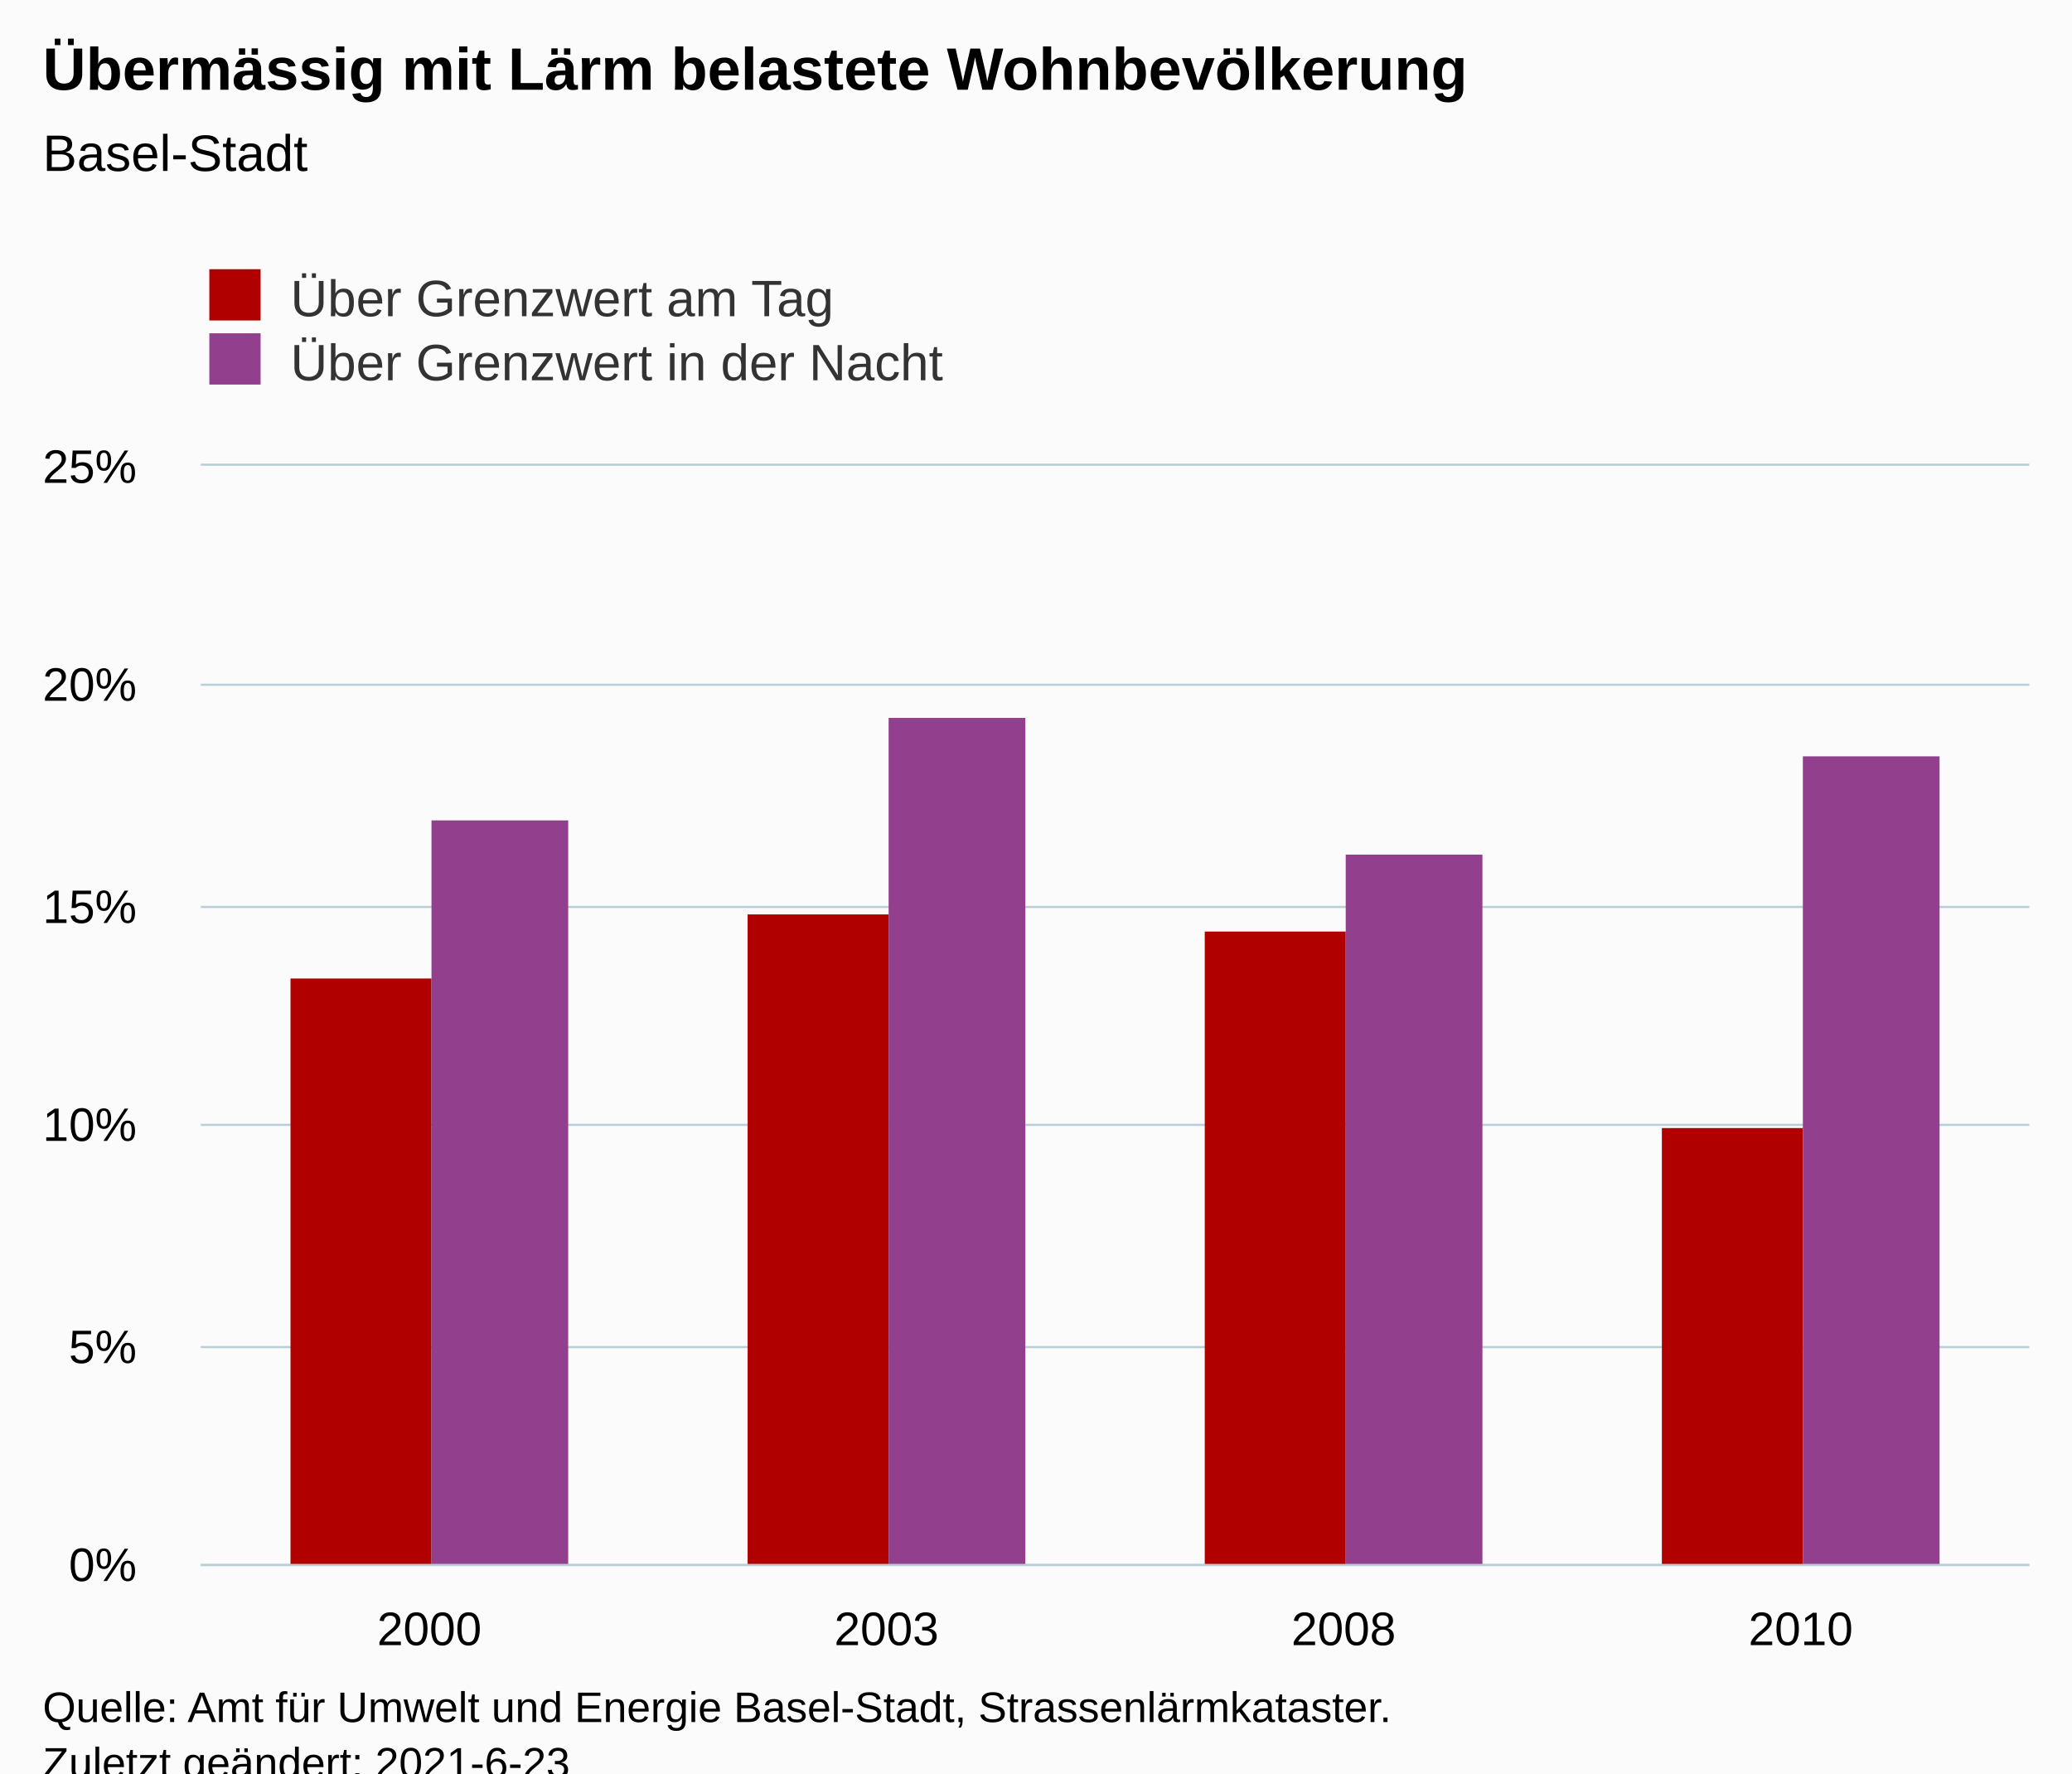
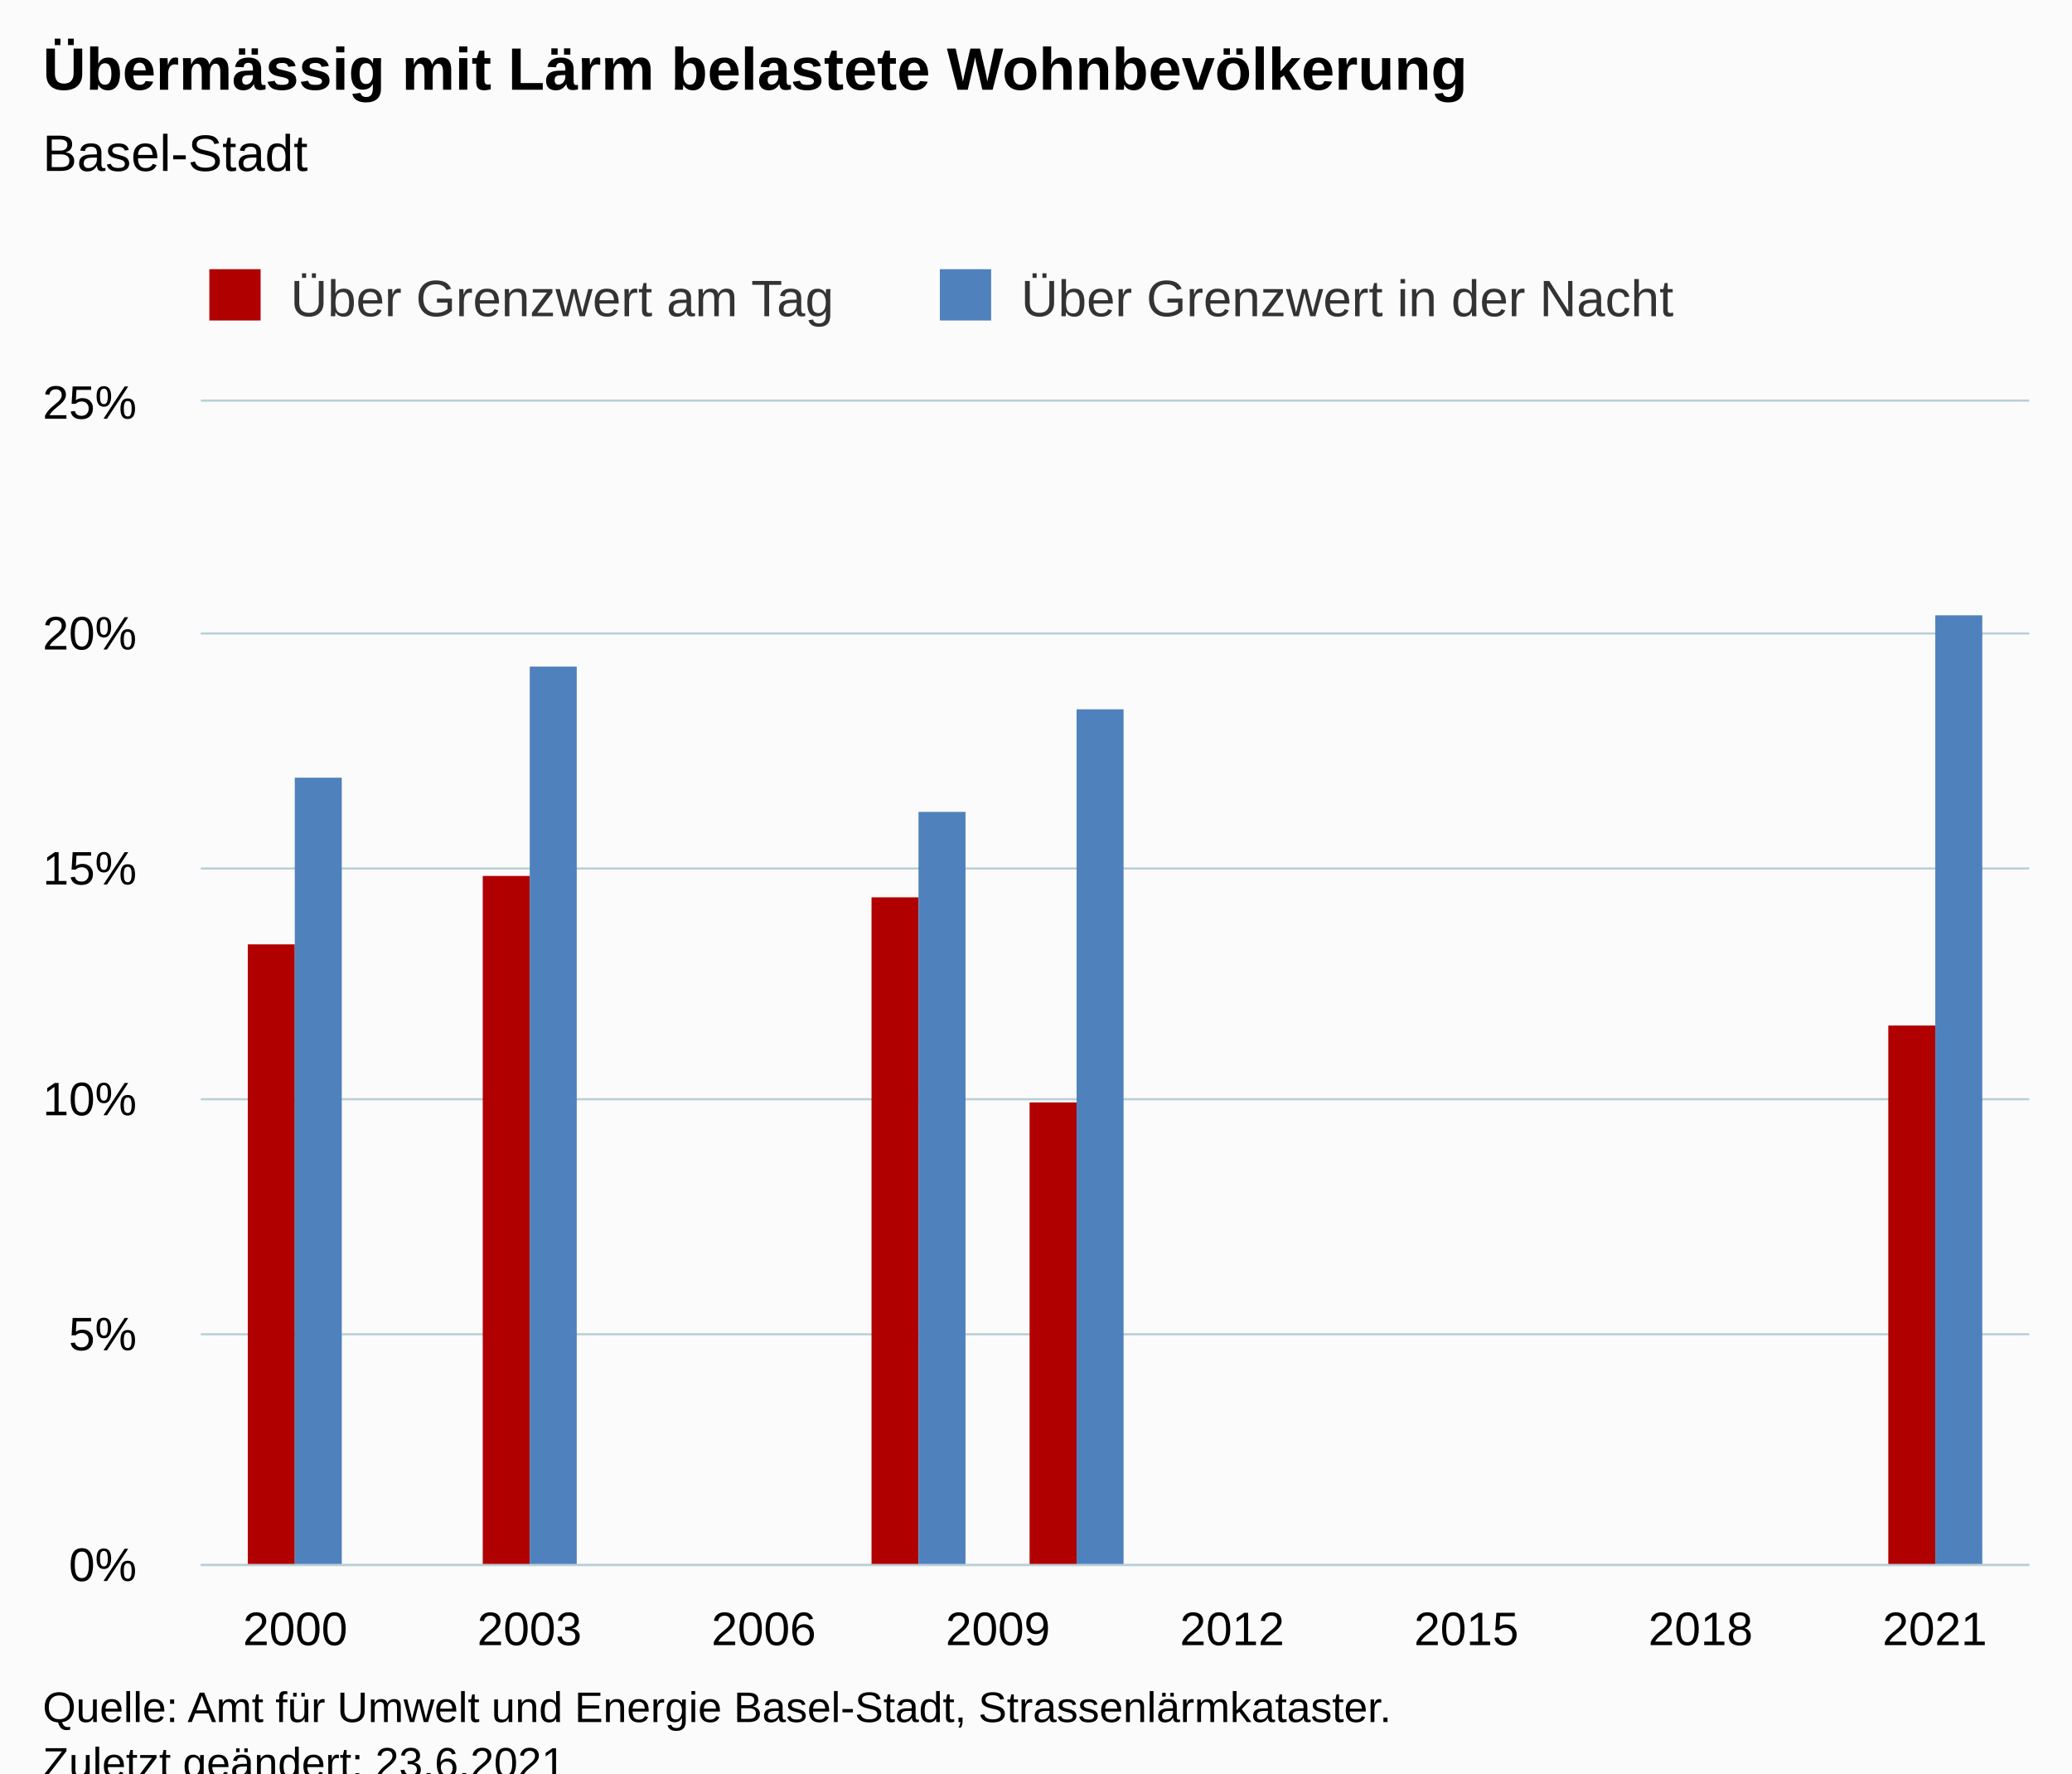
<svg xmlns="http://www.w3.org/2000/svg" version="1.1" class="highcharts-root" style="font-family:Arial;font-size:12px;" viewBox="0 0 485 415">
  <defs>
-     <clipPath id="highcharts-mogz82k-15-">
-       <rect x="0" y="0" width="428" height="257" fill="none" />
+     <clipPath id="highcharts-mfyuh55-17-">
+       <rect x="0" y="0" width="428" height="272" fill="none" />
    </clipPath>
-     <clipPath id="highcharts-mogz82k-20-">
-       <rect x="0" y="0" width="428" height="257" fill="none" />
+     <clipPath id="highcharts-mfyuh55-23-">
+       <rect x="0" y="0" width="428" height="272" fill="none" />
    </clipPath>
-     <clipPath id="highcharts-mogz82k-25-">
-       <rect x="47" y="109" width="428" height="257" fill="none" />
+     <clipPath id="highcharts-mfyuh55-29-">
+       <rect x="47" y="94" width="428" height="272" fill="none" />
    </clipPath>
  </defs>
  <rect fill="#fbfbfb" class="highcharts-background" x="0" y="0" width="485" height="428" rx="0" ry="0" />
-   <rect fill="none" class="highcharts-plot-background" x="47" y="109" width="428" height="257" />
+   <rect fill="none" class="highcharts-plot-background" x="47" y="94" width="428" height="272" />
  <g class="highcharts-pane-group" data-z-index="0" />
  <g class="highcharts-grid highcharts-xaxis-grid" data-z-index="1">
-     <path fill="none" data-z-index="1" class="highcharts-grid-line" d="M 153.5 109 L 153.5 366" opacity="1" />
-     <path fill="none" data-z-index="1" class="highcharts-grid-line" d="M 260.5 109 L 260.5 366" opacity="1" />
-     <path fill="none" data-z-index="1" class="highcharts-grid-line" d="M 367.5 109 L 367.5 366" opacity="1" />
-     <path fill="none" data-z-index="1" class="highcharts-grid-line" d="M 474.5 109 L 474.5 366" opacity="1" />
-     <path fill="none" data-z-index="1" class="highcharts-grid-line" d="M 46.5 109 L 46.5 366" opacity="1" />
+     <path fill="none" data-z-index="1" class="highcharts-grid-line" d="M 68.5 94 L 68.5 366" opacity="1" />
+     <path fill="none" data-z-index="1" class="highcharts-grid-line" d="M 123.5 94 L 123.5 366" opacity="1" />
+     <path fill="none" data-z-index="1" class="highcharts-grid-line" d="M 178.5 94 L 178.5 366" opacity="1" />
+     <path fill="none" data-z-index="1" class="highcharts-grid-line" d="M 233.5 94 L 233.5 366" opacity="1" />
+     <path fill="none" data-z-index="1" class="highcharts-grid-line" d="M 287.5 94 L 287.5 366" opacity="1" />
+     <path fill="none" data-z-index="1" class="highcharts-grid-line" d="M 342.5 94 L 342.5 366" opacity="1" />
+     <path fill="none" data-z-index="1" class="highcharts-grid-line" d="M 397.5 94 L 397.5 366" opacity="1" />
+     <path fill="none" data-z-index="1" class="highcharts-grid-line" d="M 452.5 94 L 452.5 366" opacity="1" />
  </g>
  <g class="highcharts-grid highcharts-yaxis-grid" data-z-index="1">
    <path fill="none" stroke="#B9CFD7" stroke-width="0.5" data-z-index="1" class="highcharts-grid-line" d="M 47 366.25 L 475 366.25" opacity="1" />
-     <path fill="none" stroke="#B9CFD7" stroke-width="0.5" data-z-index="1" class="highcharts-grid-line" d="M 47 315.25 L 475 315.25" opacity="1" />
-     <path fill="none" stroke="#B9CFD7" stroke-width="0.5" data-z-index="1" class="highcharts-grid-line" d="M 47 263.25 L 475 263.25" opacity="1" />
-     <path fill="none" stroke="#B9CFD7" stroke-width="0.5" data-z-index="1" class="highcharts-grid-line" d="M 47 212.25 L 475 212.25" opacity="1" />
-     <path fill="none" stroke="#B9CFD7" stroke-width="0.5" data-z-index="1" class="highcharts-grid-line" d="M 47 160.25 L 475 160.25" opacity="1" />
-     <path fill="none" stroke="#B9CFD7" stroke-width="0.5" data-z-index="1" class="highcharts-grid-line" d="M 47 108.75 L 475 108.75" opacity="1" />
+     <path fill="none" stroke="#B9CFD7" stroke-width="0.5" data-z-index="1" class="highcharts-grid-line" d="M 47 312.25 L 475 312.25" opacity="1" />
+     <path fill="none" stroke="#B9CFD7" stroke-width="0.5" data-z-index="1" class="highcharts-grid-line" d="M 47 257.25 L 475 257.25" opacity="1" />
+     <path fill="none" stroke="#B9CFD7" stroke-width="0.5" data-z-index="1" class="highcharts-grid-line" d="M 47 203.25 L 475 203.25" opacity="1" />
+     <path fill="none" stroke="#B9CFD7" stroke-width="0.5" data-z-index="1" class="highcharts-grid-line" d="M 47 148.25 L 475 148.25" opacity="1" />
+     <path fill="none" stroke="#B9CFD7" stroke-width="0.5" data-z-index="1" class="highcharts-grid-line" d="M 47 93.75 L 475 93.75" opacity="1" />
  </g>
-   <rect fill="none" class="highcharts-plot-border" data-z-index="1" x="47" y="109" width="428" height="257" />
+   <rect fill="none" class="highcharts-plot-border" data-z-index="1" x="47" y="94" width="428" height="272" />
  <g class="highcharts-axis highcharts-xaxis" data-z-index="2">
    <path fill="none" class="highcharts-axis-line" stroke="#B9CFD7" stroke-width="0.5" data-z-index="7" d="M 47 366.25 L 475 366.25" />
  </g>
  <g class="highcharts-axis highcharts-yaxis" data-z-index="2">
-     <path fill="none" class="highcharts-axis-line" data-z-index="7" d="M 47 109 L 47 366" />
+     <path fill="none" class="highcharts-axis-line" data-z-index="7" d="M 47 94 L 47 366" />
  </g>
  <g class="highcharts-series-group" data-z-index="3">
-     <g class="highcharts-series highcharts-series-0 highcharts-column-series" data-z-index="0.1" opacity="1" transform="translate(47,109) scale(1 1)" clip-path="url(#highcharts-mogz82k-20-)">
-       <rect x="21" y="120" width="33" height="138" fill="#b00000" opacity="1" class="highcharts-point" />
-       <rect x="128" y="105" width="33" height="153" fill="#b00000" opacity="1" class="highcharts-point" />
-       <rect x="235" y="109" width="33" height="149" fill="#b00000" opacity="1" class="highcharts-point" />
-       <rect x="342" y="155" width="33" height="103" fill="#b00000" opacity="1" class="highcharts-point" />
+     <g class="highcharts-series highcharts-series-0 highcharts-column-series" data-z-index="0.1" opacity="1" transform="translate(47,94) scale(1 1)" clip-path="url(#highcharts-mfyuh55-23-)">
+       <rect x="11" y="127" width="11" height="146" fill="#b00000" opacity="1" class="highcharts-point" />
+       <rect x="66" y="111" width="11" height="162" fill="#b00000" opacity="1" class="highcharts-point" />
+       <rect x="157" y="116" width="11" height="157" fill="#b00000" opacity="1" class="highcharts-point" />
+       <rect x="194" y="164" width="11" height="109" fill="#b00000" opacity="1" class="highcharts-point" />
+       <rect x="395" y="146" width="11" height="127" fill="#b00000" opacity="1" class="highcharts-point" />
    </g>
-     <g class="highcharts-markers highcharts-series-0 highcharts-column-series" data-z-index="0.1" opacity="1" transform="translate(47,109) scale(1 1)" clip-path="none" />
-     <g class="highcharts-series highcharts-series-1 highcharts-column-series" data-z-index="0.1" opacity="1" transform="translate(47,109) scale(1 1)" clip-path="url(#highcharts-mogz82k-20-)">
-       <rect x="54" y="83" width="32" height="175" fill="#923f8d" opacity="1" class="highcharts-point" />
-       <rect x="161" y="59" width="32" height="199" fill="#923f8d" opacity="1" class="highcharts-point" />
-       <rect x="268" y="91" width="32" height="167" fill="#923f8d" opacity="1" class="highcharts-point" />
-       <rect x="375" y="68" width="32" height="190" fill="#923f8d" opacity="1" class="highcharts-point" />
+     <g class="highcharts-markers highcharts-series-0 highcharts-column-series" data-z-index="0.1" opacity="1" transform="translate(47,94) scale(1 1)" clip-path="none" />
+     <g class="highcharts-series highcharts-series-1 highcharts-column-series" data-z-index="0.1" opacity="1" transform="translate(47,94) scale(1 1)" clip-path="url(#highcharts-mfyuh55-23-)">
+       <rect x="22" y="88" width="11" height="185" fill="#4f81bd" opacity="1" class="highcharts-point" />
+       <rect x="77" y="62" width="11" height="211" fill="#4f81bd" opacity="1" class="highcharts-point" />
+       <rect x="168" y="96" width="11" height="177" fill="#4f81bd" opacity="1" class="highcharts-point" />
+       <rect x="205" y="72" width="11" height="201" fill="#4f81bd" opacity="1" class="highcharts-point" />
+       <rect x="406" y="50" width="11" height="223" fill="#4f81bd" opacity="1" class="highcharts-point" />
    </g>
-     <g class="highcharts-markers highcharts-series-1 highcharts-column-series" data-z-index="0.1" opacity="1" transform="translate(47,109) scale(1 1)" clip-path="none" />
+     <g class="highcharts-markers highcharts-series-1 highcharts-column-series" data-z-index="0.1" opacity="1" transform="translate(47,94) scale(1 1)" clip-path="none" />
  </g>
  <text x="10" text-anchor="start" class="highcharts-title" data-z-index="4" style="color:#000000;font-size:14px;font-weight:bold;fill:#000000;" y="21">
    <tspan>Übermässig mit Lärm belastete Wohnbevölkerung</tspan>
  </text>
  <text x="10" text-anchor="start" class="highcharts-subtitle" data-z-index="4" style="color:#000000;font-size:12px;font-weight:normal;fill:#000000;" y="40">
    <tspan>Basel-Stadt</tspan>
  </text>
  <text x="10" text-anchor="start" class="highcharts-caption" data-z-index="4" style="color:#666666;fill:#666666;" y="400" />
  <g class="highcharts-legend" data-z-index="7" transform="translate(39,56)">
-     <rect fill="none" class="highcharts-legend-box" rx="0" ry="0" x="0" y="0" width="296" height="41" visibility="visible" />
+     <rect fill="none" class="highcharts-legend-box" rx="0" ry="0" x="0" y="0" width="362" height="26" visibility="visible" />
    <g data-z-index="1">
      <g>
        <g class="highcharts-legend-item highcharts-column-series highcharts-color-undefined highcharts-series-0" data-z-index="1" transform="translate(8,3)">
          <text x="21" style="color:#333333;cursor:pointer;font-size:12px;font-weight:normal;fill:#333333;" text-anchor="start" data-z-index="2" y="15">
            <tspan>Über Grenzwert am Tag</tspan>
          </text>
          <rect x="2" y="4" width="12" height="12" fill="#b00000" class="highcharts-point" data-z-index="3" />
        </g>
-         <g class="highcharts-legend-item highcharts-column-series highcharts-color-undefined highcharts-series-1" data-z-index="1" transform="translate(8,18)">
+         <g class="highcharts-legend-item highcharts-column-series highcharts-color-undefined highcharts-series-1" data-z-index="1" transform="translate(179,3)">
          <text x="21" y="15" style="color:#333333;cursor:pointer;font-size:12px;font-weight:normal;fill:#333333;" text-anchor="start" data-z-index="2">
            <tspan>Über Grenzwert in der Nacht</tspan>
          </text>
-           <rect x="2" y="4" width="12" height="12" fill="#923f8d" class="highcharts-point" data-z-index="3" />
+           <rect x="2" y="4" width="12" height="12" fill="#4f81bd" class="highcharts-point" data-z-index="3" />
        </g>
      </g>
    </g>
  </g>
  <g class="highcharts-axis-labels highcharts-xaxis-labels" data-z-index="7">
-     <text x="100.5" style="color:#000000;cursor:default;font-size:11px;fill:#000000;" text-anchor="middle" transform="translate(0,0)" y="385" opacity="1">2000</text>
-     <text x="207.5" style="color:#000000;cursor:default;font-size:11px;fill:#000000;" text-anchor="middle" transform="translate(0,0)" y="385" opacity="1">2003</text>
-     <text x="314.5" style="color:#000000;cursor:default;font-size:11px;fill:#000000;" text-anchor="middle" transform="translate(0,0)" y="385" opacity="1">2008</text>
-     <text x="421.5" style="color:#000000;cursor:default;font-size:11px;fill:#000000;" text-anchor="middle" transform="translate(0,0)" y="385" opacity="1">2010</text>
+     <text x="69.113" style="color:#000000;cursor:default;font-size:11px;fill:#000000;" text-anchor="middle" transform="translate(0,0)" y="385" opacity="1">2000</text>
+     <text x="123.938" style="color:#000000;cursor:default;font-size:11px;fill:#000000;" text-anchor="middle" transform="translate(0,0)" y="385" opacity="1">2003</text>
+     <text x="178.763" style="color:#000000;cursor:default;font-size:11px;fill:#000000;" text-anchor="middle" transform="translate(0,0)" y="385" opacity="1">2006</text>
+     <text x="233.588" style="color:#000000;cursor:default;font-size:11px;fill:#000000;" text-anchor="middle" transform="translate(0,0)" y="385" opacity="1">2009</text>
+     <text x="288.412" style="color:#000000;cursor:default;font-size:11px;fill:#000000;" text-anchor="middle" transform="translate(0,0)" y="385" opacity="1">2012</text>
+     <text x="343.237" style="color:#000000;cursor:default;font-size:11px;fill:#000000;" text-anchor="middle" transform="translate(0,0)" y="385" opacity="1">2015</text>
+     <text x="398.062" style="color:#000000;cursor:default;font-size:11px;fill:#000000;" text-anchor="middle" transform="translate(0,0)" y="385" opacity="1">2018</text>
+     <text x="452.887" style="color:#000000;cursor:default;font-size:11px;fill:#000000;" text-anchor="middle" transform="translate(0,0)" y="385" opacity="1">2021</text>
  </g>
  <g class="highcharts-axis-labels highcharts-yaxis-labels" data-z-index="7">
    <text x="32" style="color:#000000;cursor:default;font-size:11px;fill:#000000;" text-anchor="end" transform="translate(0,0)" y="370" opacity="1">0%</text>
-     <text x="32" style="color:#000000;cursor:default;font-size:11px;fill:#000000;" text-anchor="end" transform="translate(0,0)" y="319" opacity="1">5%</text>
-     <text x="32" style="color:#000000;cursor:default;font-size:11px;fill:#000000;" text-anchor="end" transform="translate(0,0)" y="267" opacity="1">10%</text>
-     <text x="32" style="color:#000000;cursor:default;font-size:11px;fill:#000000;" text-anchor="end" transform="translate(0,0)" y="216" opacity="1">15%</text>
-     <text x="32" style="color:#000000;cursor:default;font-size:11px;fill:#000000;" text-anchor="end" transform="translate(0,0)" y="164" opacity="1">20%</text>
-     <text x="32" style="color:#000000;cursor:default;font-size:11px;fill:#000000;" text-anchor="end" transform="translate(0,0)" y="113" opacity="1">25%</text>
+     <text x="32" style="color:#000000;cursor:default;font-size:11px;fill:#000000;" text-anchor="end" transform="translate(0,0)" y="316" opacity="1">5%</text>
+     <text x="32" style="color:#000000;cursor:default;font-size:11px;fill:#000000;" text-anchor="end" transform="translate(0,0)" y="261" opacity="1">10%</text>
+     <text x="32" style="color:#000000;cursor:default;font-size:11px;fill:#000000;" text-anchor="end" transform="translate(0,0)" y="207" opacity="1">15%</text>
+     <text x="32" style="color:#000000;cursor:default;font-size:11px;fill:#000000;" text-anchor="end" transform="translate(0,0)" y="152" opacity="1">20%</text>
+     <text x="32" style="color:#000000;cursor:default;font-size:11px;fill:#000000;" text-anchor="end" transform="translate(0,0)" y="98" opacity="1">25%</text>
  </g>
  <text x="10" class="highcharts-credits" text-anchor="start" data-z-index="8" style="cursor:default;color:#000000;font-size:10px;fill:#000000;" y="403">
    <tspan>Quelle: Amt für Umwelt und Energie Basel-Stadt, Strassenlärmkataster.</tspan>
-     <tspan x="10" dy="13">Zuletzt geändert: 2021-6-23</tspan>
+     <tspan x="10" dy="13">Zuletzt geändert: 23.6.2021</tspan>
  </text>
-   <g class="highcharts-control-points" data-z-index="99" clip-path="url(#highcharts-mogz82k-25-)" />
+   <g class="highcharts-control-points" data-z-index="99" clip-path="url(#highcharts-mfyuh55-29-)" />
</svg>
